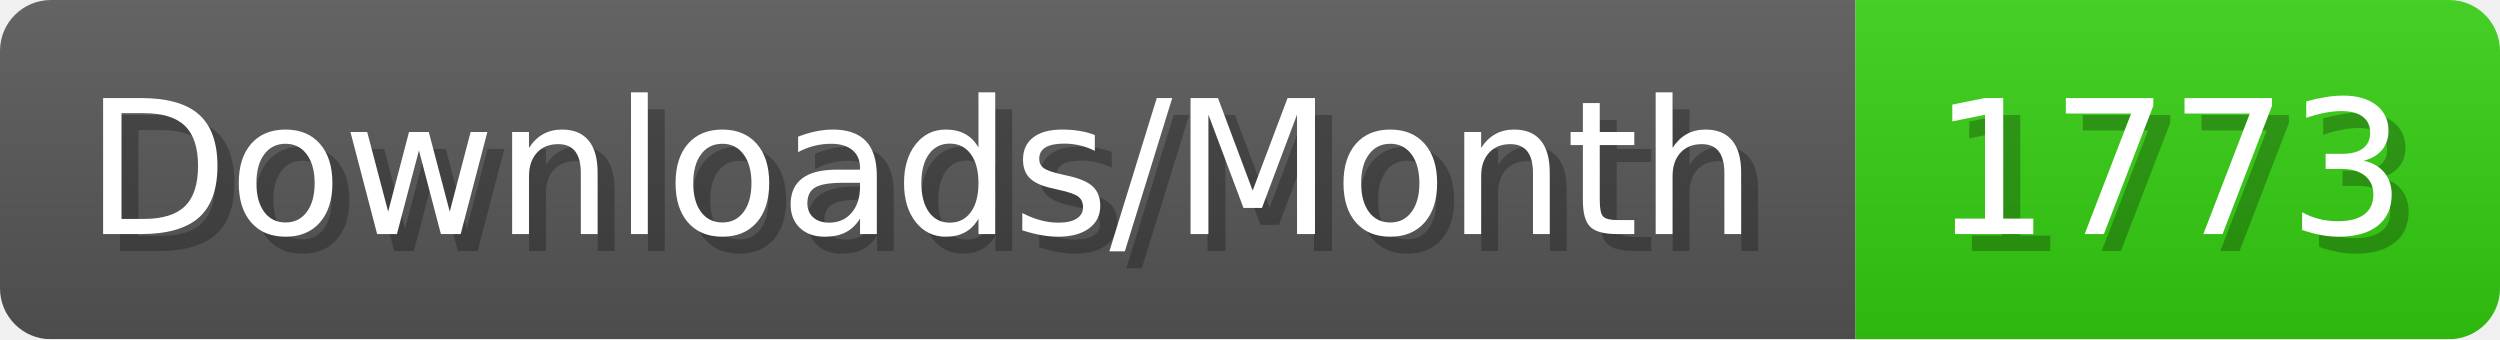
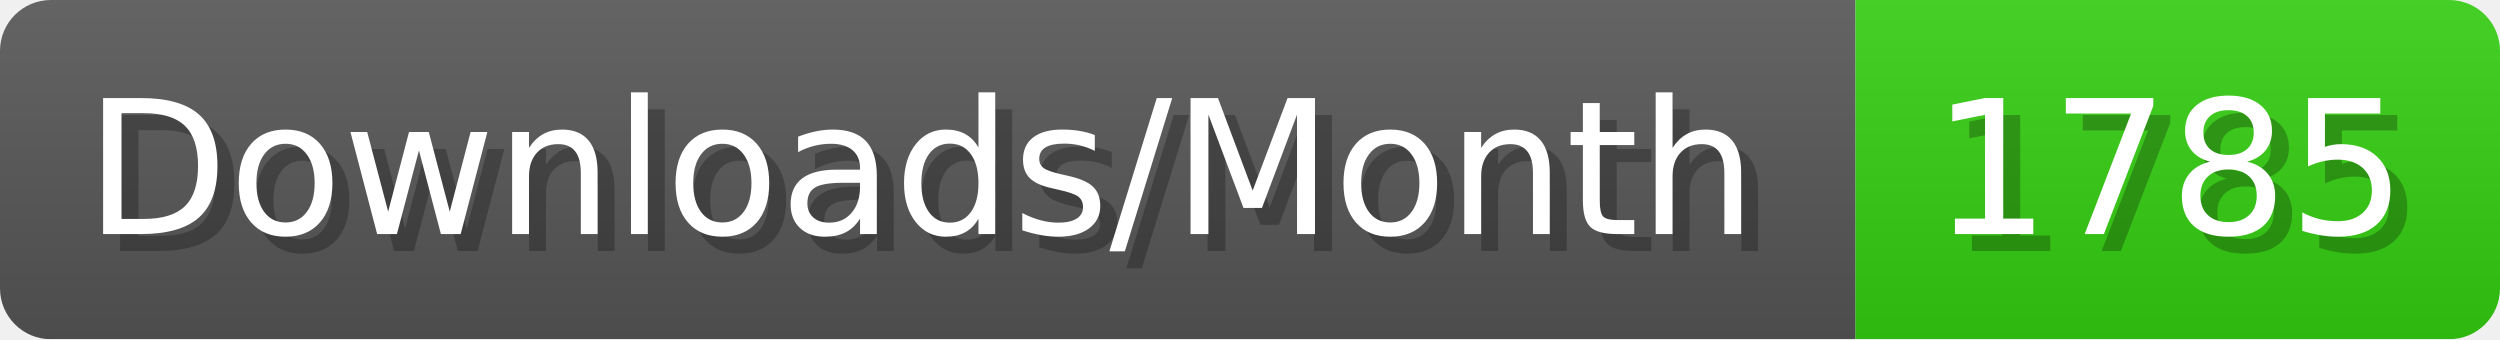
- <svg xmlns="http://www.w3.org/2000/svg" width="147.4" height="20" viewBox="0 0 1474 200" role="img" aria-label="Downloads/Month: 1773">
+ <svg xmlns="http://www.w3.org/2000/svg" width="147.4" height="20" viewBox="0 0 1474 200" role="img" aria-label="Downloads/Month: 1785">
  <linearGradient id="YlXUI" x2="0" y2="100%">
    <stop offset="0" stop-opacity=".1" stop-color="#EEE" />
    <stop offset="1" stop-opacity=".1" />
  </linearGradient>
  <mask id="JHhop">
    <rect width="1474" height="200" rx="30" fill="#FFF" />
  </mask>
  <g mask="url(#JHhop)">
    <rect width="1094" height="200" fill="#555" />
    <rect width="380" height="200" fill="#3C1" x="1094" />
    <rect width="1474" height="200" fill="url(#YlXUI)" />
  </g>
  <g aria-hidden="true" fill="#fff" text-anchor="start" font-family="Verdana,DejaVu Sans,sans-serif" font-size="110">
    <text x="60" y="148" textLength="994" fill="#000" opacity="0.25">Downloads/Month</text>
    <text x="50" y="138" textLength="994">Downloads/Month</text>
-     <text x="1149" y="148" textLength="280" fill="#000" opacity="0.25">1773</text>
-     <text x="1139" y="138" textLength="280">1773</text>
+     <text x="1149" y="148" textLength="280" fill="#000" opacity="0.25">1785</text>
+     <text x="1139" y="138" textLength="280">1785</text>
  </g>
</svg>
